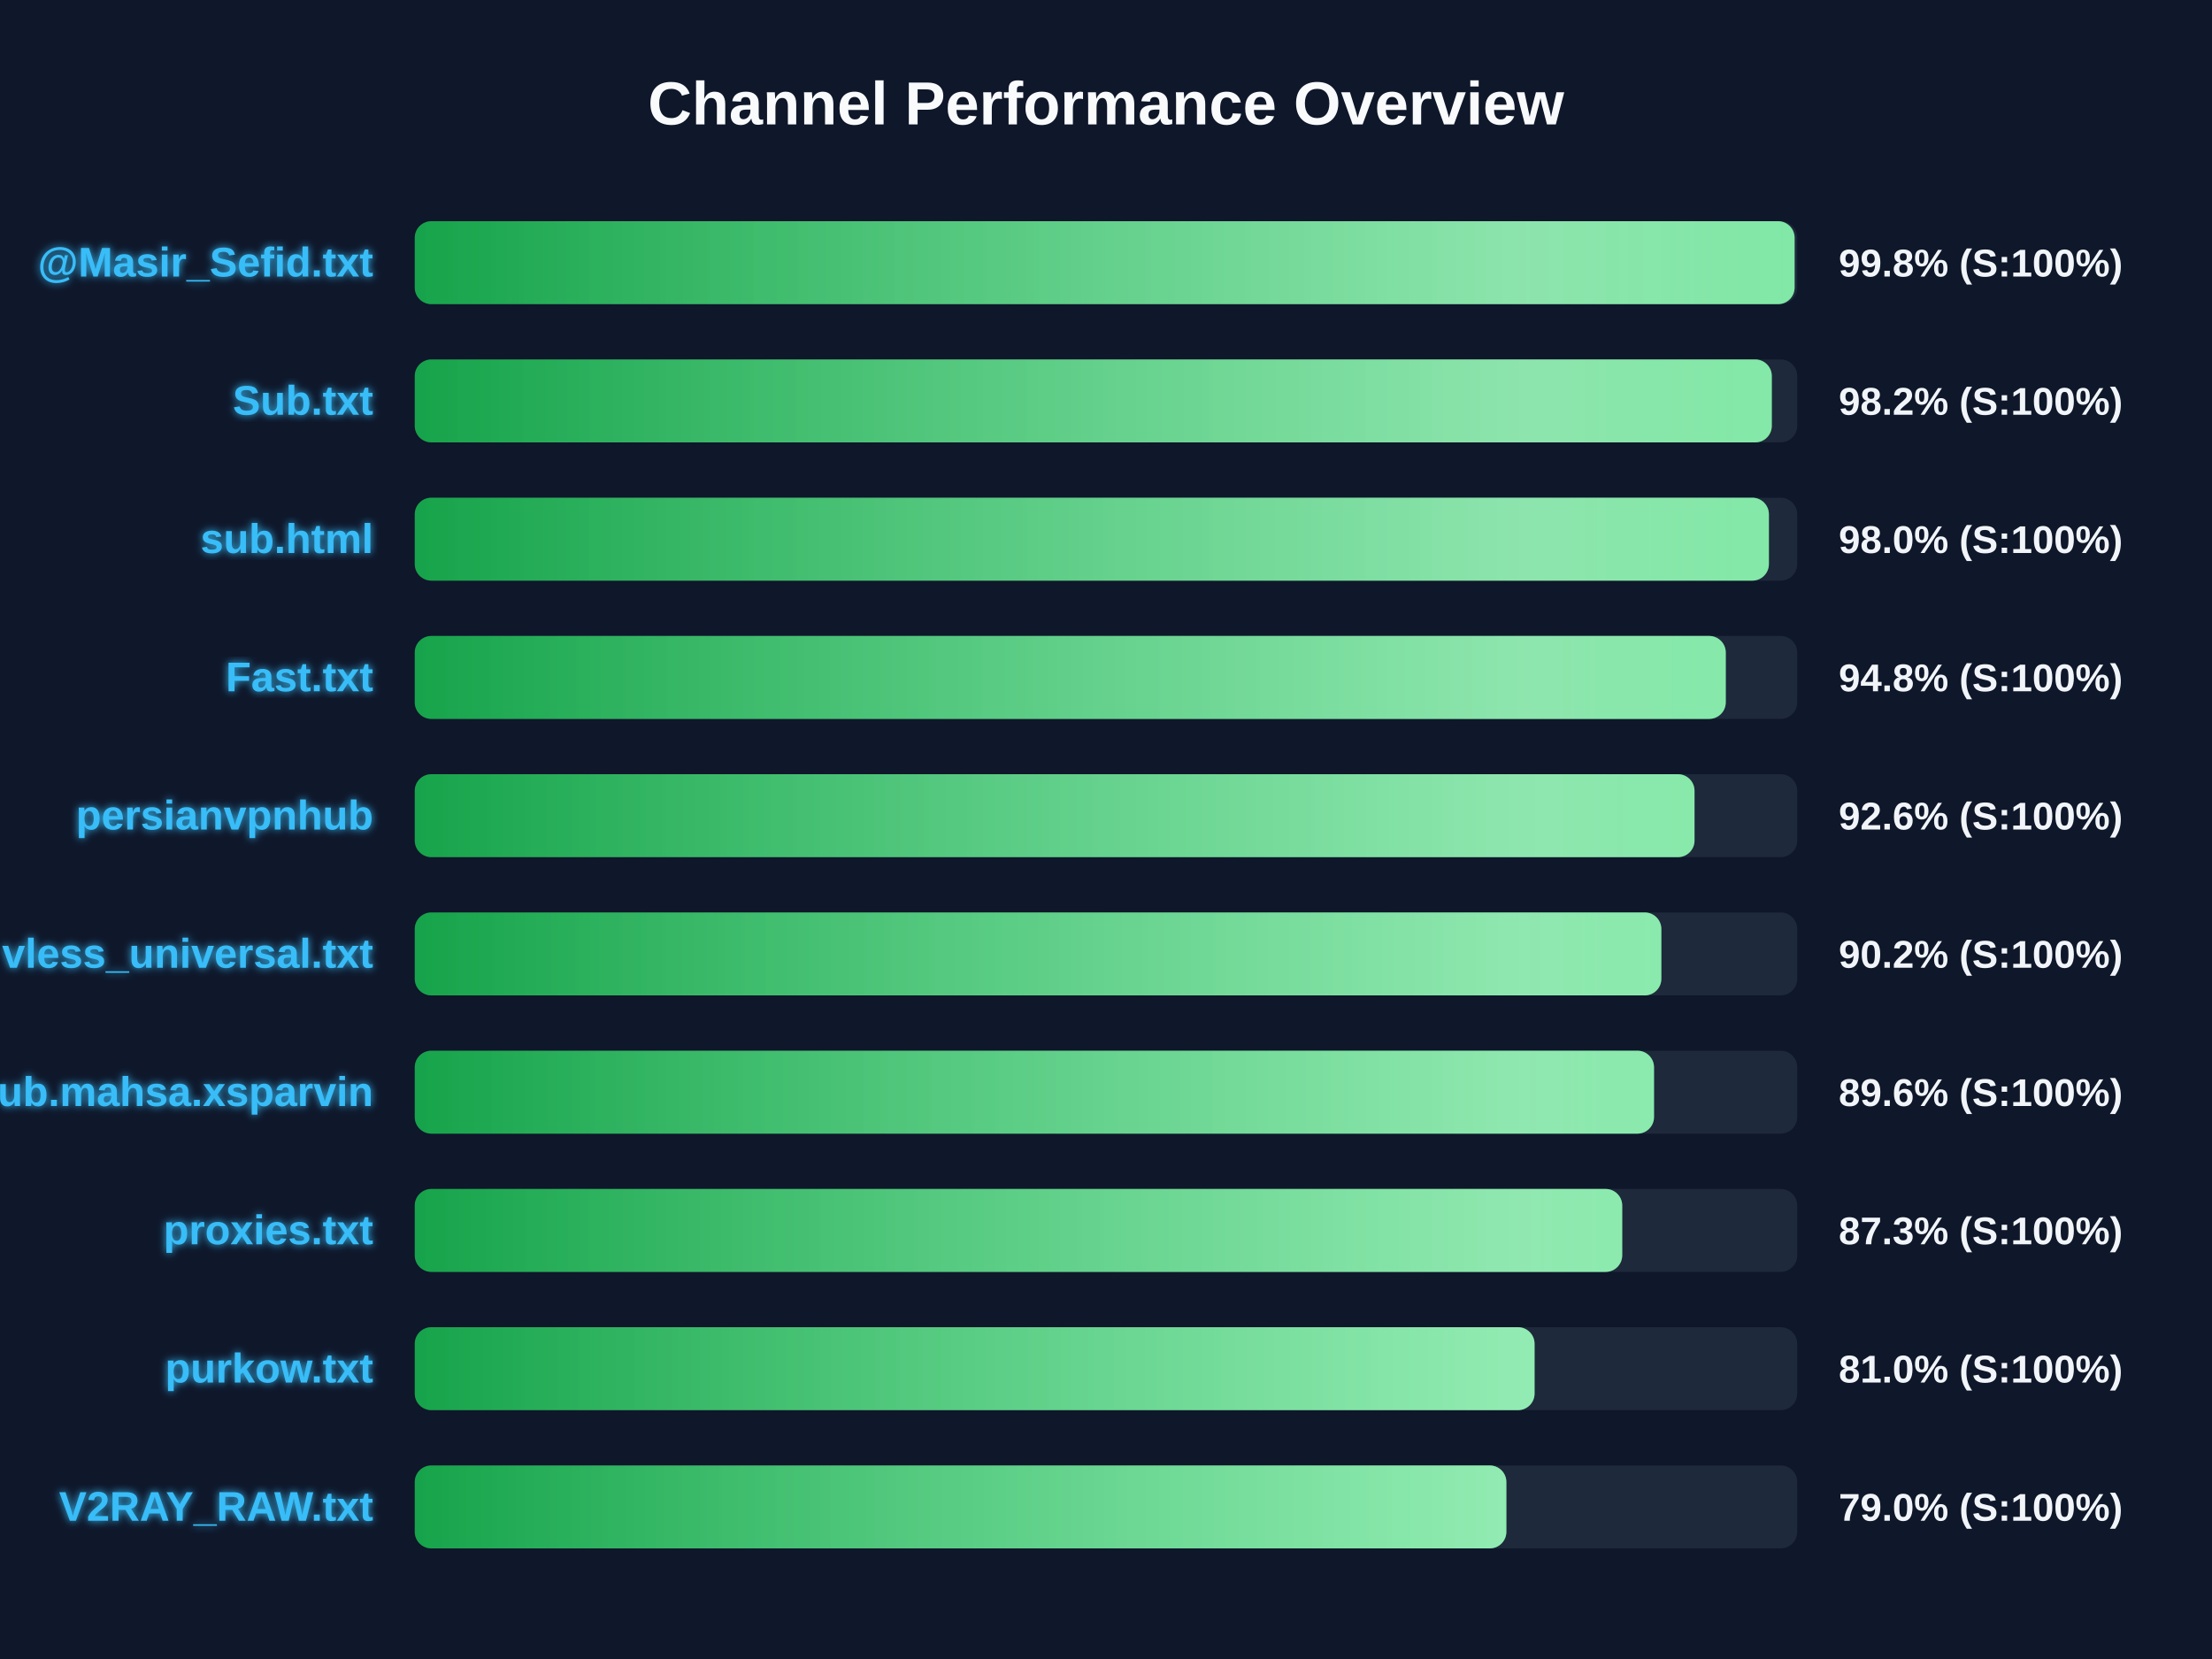
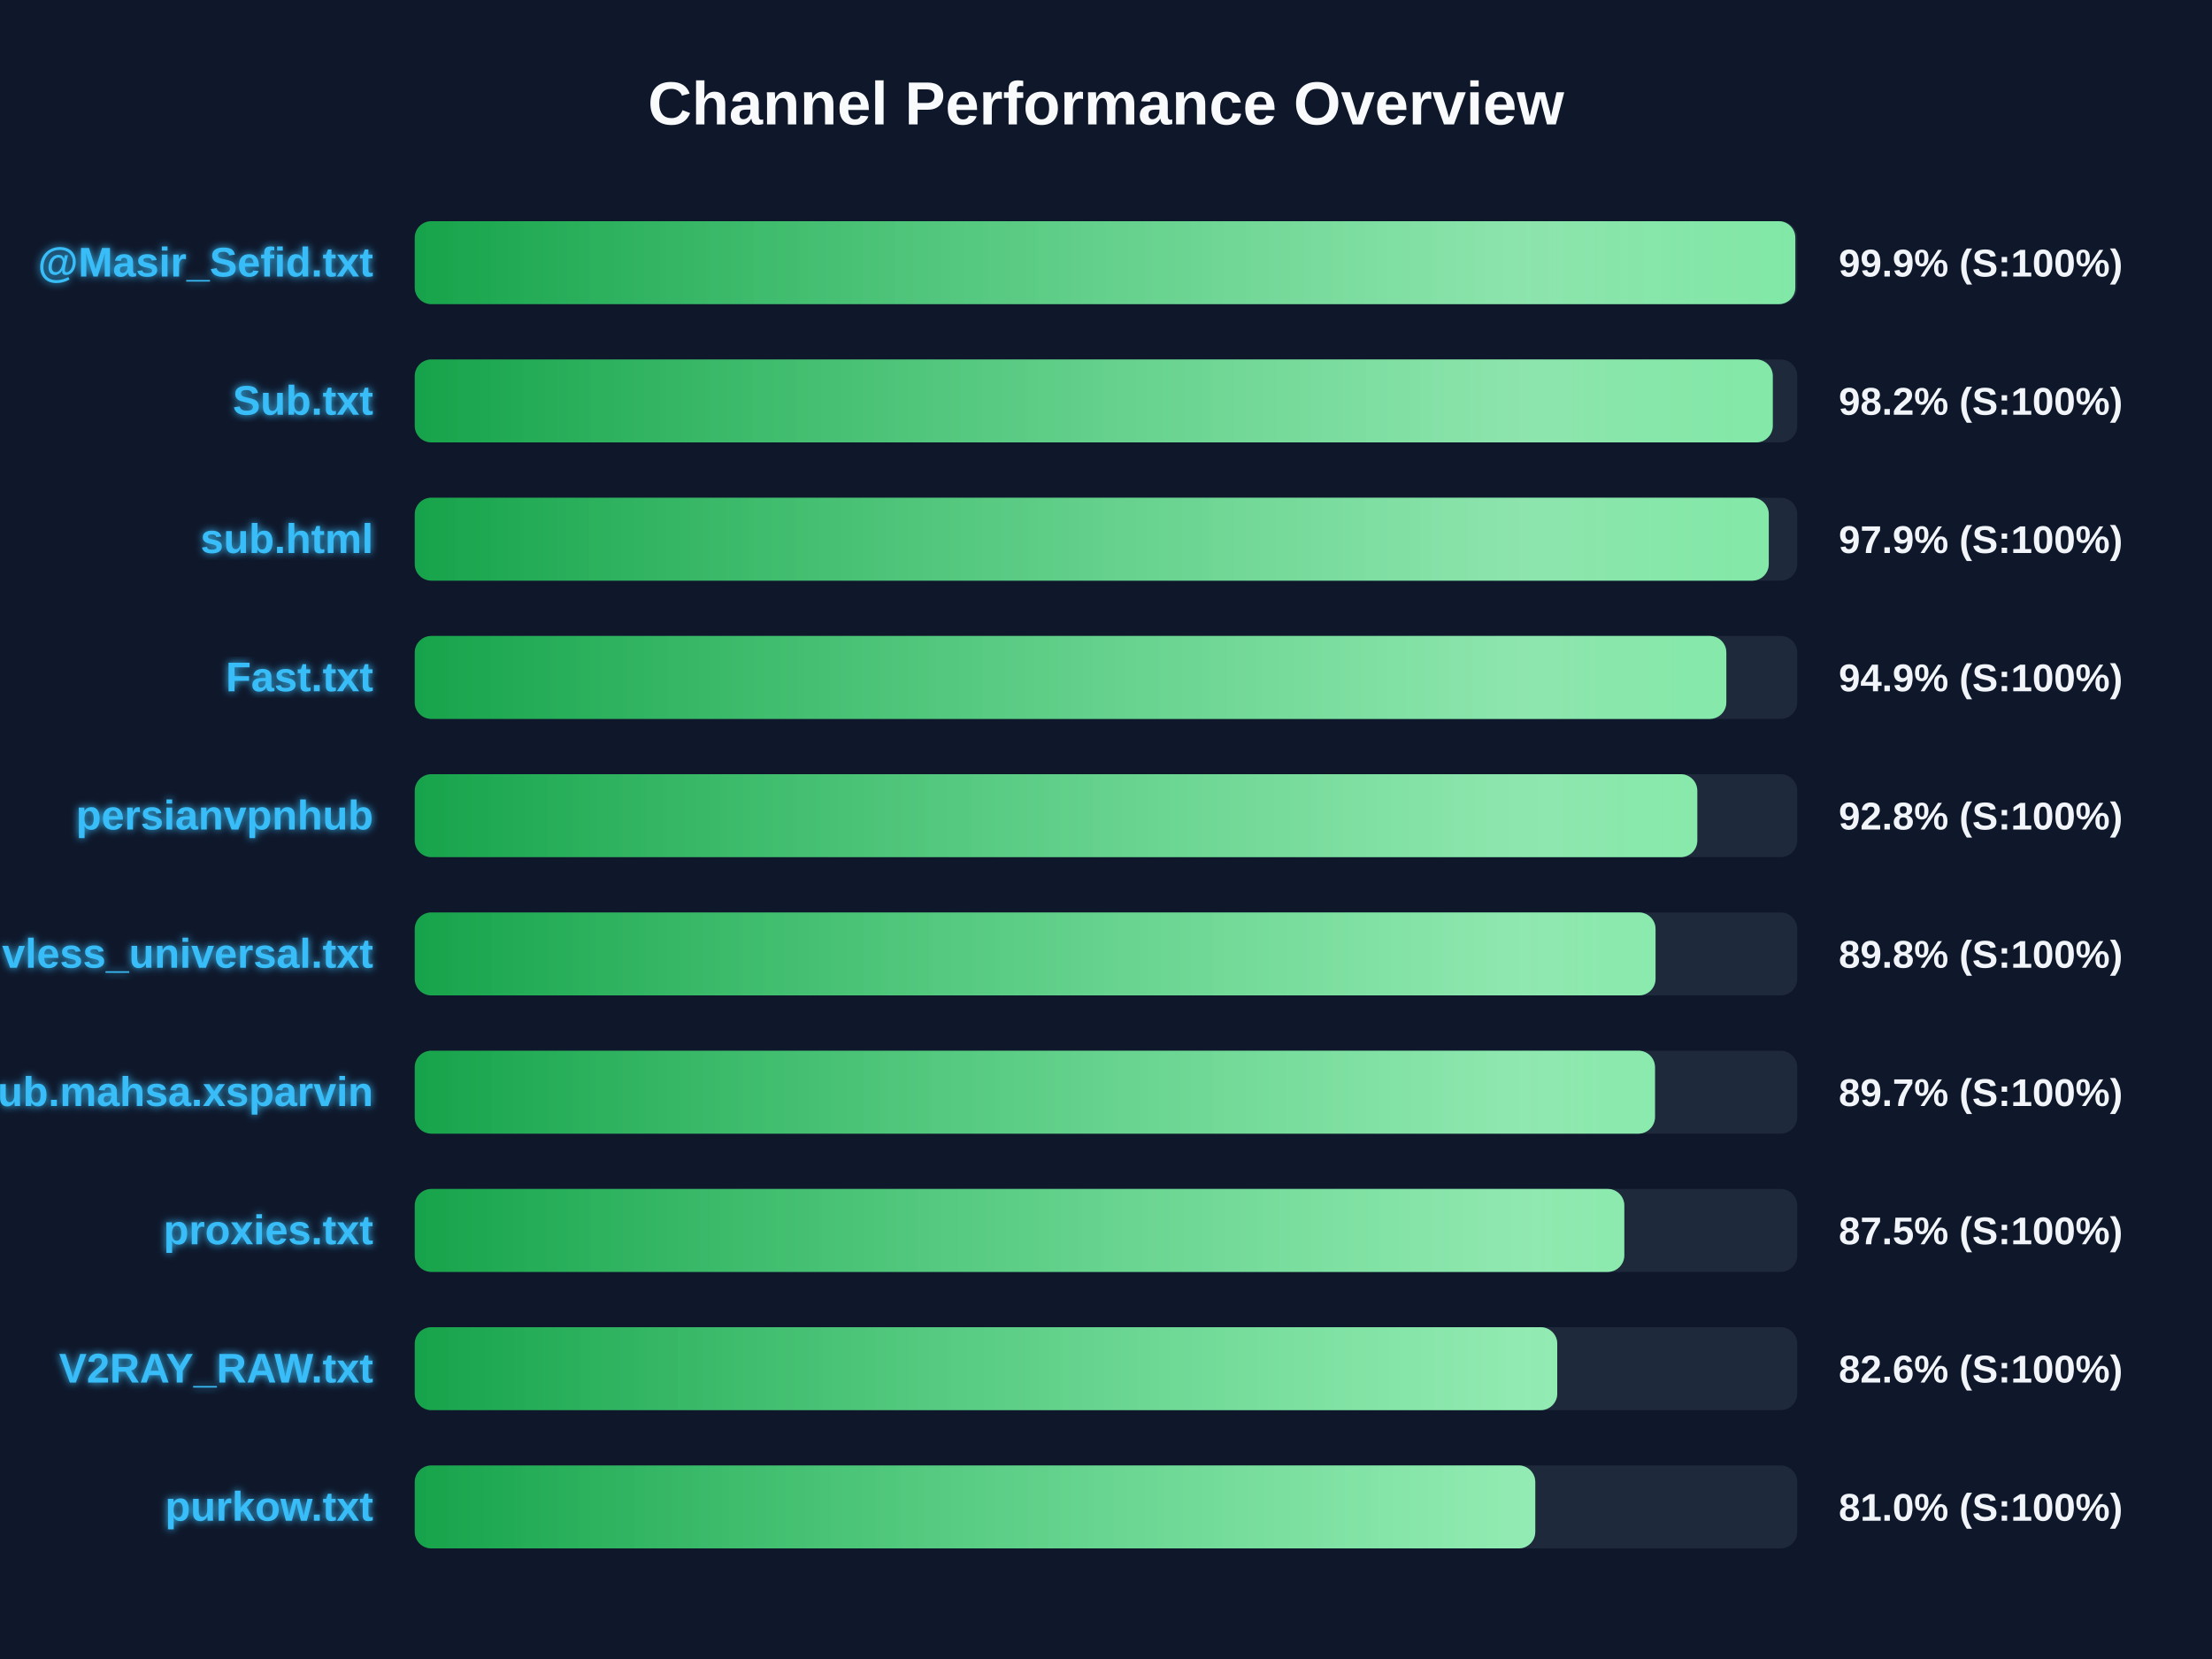
<svg xmlns="http://www.w3.org/2000/svg" width="800" height="600" version="1.1">
  <defs>
    <linearGradient id="grad-green" x1="0%" y1="0%" x2="100%" y2="0%">
      <stop offset="0%" stop-color="#16a34a" />
      <stop offset="100%" stop-color="#4ade80" />
    </linearGradient>
    <linearGradient id="grad-yellow" x1="0%" y1="0%" x2="100%" y2="0%">
      <stop offset="0%" stop-color="#ca8a04" />
      <stop offset="100%" stop-color="#fde047" />
    </linearGradient>
    <linearGradient id="grad-red" x1="0%" y1="0%" x2="100%" y2="0%">
      <stop offset="0%" stop-color="#dc2626" />
      <stop offset="100%" stop-color="#f87171" />
    </linearGradient>
    <linearGradient id="shimmer" x1="0%" y1="0%" x2="100%" y2="0%">
      <stop offset="0%" stop-color="rgba(255,255,255,0)" />
      <stop offset="50%" stop-color="rgba(255,255,255,0.4)" />
      <stop offset="100%" stop-color="rgba(255,255,255,0)" />
    </linearGradient>
    <filter id="glow" x="-20%" y="-20%" width="140%" height="140%">
      <feGaussianBlur stdDeviation="1.5" result="blur" />
      <feComposite in="SourceGraphic" in2="blur" operator="over" />
    </filter>
  </defs>
  <style>
        .bg-rect { fill: #0f172a; }
        .title { font: bold 22px 'Segoe UI', Arial, sans-serif; fill: #f8fafc; }
        .row { font: bold 15px 'Segoe UI', Arial, sans-serif; fill: #38bdf8; filter: url(#glow); }
        .score { font: bold 14px 'Segoe UI', Arial, sans-serif; fill: #f1f5f9; }
        @keyframes shimmer-anim {
            0% { transform: translateX(-100%); }
            100% { transform: translateX(200%); }
        }
        .shimmer-rect {
            animation: shimmer-anim 2.5s infinite linear;
        }
    </style>
  <rect width="100%" height="100%" class="bg-rect" />
  <text x="400" y="45" text-anchor="middle" class="title">Channel Performance Overview</text>
  <rect x="150" y="80" width="500" height="30" fill="#1e293b" rx="6" />
  <clipPath id="clip-0">
-     <rect x="150" y="80" width="499.05" height="30" rx="6" />
+     <rect x="150" y="80" width="499.3" height="30" rx="6" />
  </clipPath>
-   <rect x="150" y="80" width="499.05" height="30" fill="url(#grad-green)" rx="6" />
+   <rect x="150" y="80" width="499.3" height="30" fill="url(#grad-green)" rx="6" />
  <g clip-path="url(#clip-0)">
    <rect x="150" y="80" width="100%" height="30" fill="url(#shimmer)" class="shimmer-rect" />
  </g>
  <text x="135" y="100" text-anchor="end" class="row">@Masir_Sefid.txt</text>
-   <text x="665" y="100" text-anchor="start" class="score">99.8% (S:100%)</text>
+   <text x="665" y="100" text-anchor="start" class="score">99.9% (S:100%)</text>
  <rect x="150" y="130" width="500" height="30" fill="#1e293b" rx="6" />
  <clipPath id="clip-1">
-     <rect x="150" y="130" width="490.8" height="30" rx="6" />
+     <rect x="150" y="130" width="491.15" height="30" rx="6" />
  </clipPath>
-   <rect x="150" y="130" width="490.8" height="30" fill="url(#grad-green)" rx="6" />
+   <rect x="150" y="130" width="491.15" height="30" fill="url(#grad-green)" rx="6" />
  <g clip-path="url(#clip-1)">
    <rect x="150" y="130" width="100%" height="30" fill="url(#shimmer)" class="shimmer-rect" />
  </g>
  <text x="135" y="150" text-anchor="end" class="row">Sub.txt</text>
  <text x="665" y="150" text-anchor="start" class="score">98.2% (S:100%)</text>
  <rect x="150" y="180" width="500" height="30" fill="#1e293b" rx="6" />
  <clipPath id="clip-2">
-     <rect x="150" y="180" width="489.75" height="30" rx="6" />
+     <rect x="150" y="180" width="489.7" height="30" rx="6" />
  </clipPath>
-   <rect x="150" y="180" width="489.75" height="30" fill="url(#grad-green)" rx="6" />
+   <rect x="150" y="180" width="489.7" height="30" fill="url(#grad-green)" rx="6" />
  <g clip-path="url(#clip-2)">
    <rect x="150" y="180" width="100%" height="30" fill="url(#shimmer)" class="shimmer-rect" />
  </g>
  <text x="135" y="200" text-anchor="end" class="row">sub.html</text>
-   <text x="665" y="200" text-anchor="start" class="score">98.0% (S:100%)</text>
+   <text x="665" y="200" text-anchor="start" class="score">97.9% (S:100%)</text>
  <rect x="150" y="230" width="500" height="30" fill="#1e293b" rx="6" />
  <clipPath id="clip-3">
-     <rect x="150" y="230" width="474.15" height="30" rx="6" />
+     <rect x="150" y="230" width="474.35" height="30" rx="6" />
  </clipPath>
-   <rect x="150" y="230" width="474.15" height="30" fill="url(#grad-green)" rx="6" />
+   <rect x="150" y="230" width="474.35" height="30" fill="url(#grad-green)" rx="6" />
  <g clip-path="url(#clip-3)">
    <rect x="150" y="230" width="100%" height="30" fill="url(#shimmer)" class="shimmer-rect" />
  </g>
  <text x="135" y="250" text-anchor="end" class="row">Fast.txt</text>
-   <text x="665" y="250" text-anchor="start" class="score">94.8% (S:100%)</text>
+   <text x="665" y="250" text-anchor="start" class="score">94.9% (S:100%)</text>
  <rect x="150" y="280" width="500" height="30" fill="#1e293b" rx="6" />
  <clipPath id="clip-4">
-     <rect x="150" y="280" width="462.85" height="30" rx="6" />
+     <rect x="150" y="280" width="463.85" height="30" rx="6" />
  </clipPath>
-   <rect x="150" y="280" width="462.85" height="30" fill="url(#grad-green)" rx="6" />
+   <rect x="150" y="280" width="463.85" height="30" fill="url(#grad-green)" rx="6" />
  <g clip-path="url(#clip-4)">
    <rect x="150" y="280" width="100%" height="30" fill="url(#shimmer)" class="shimmer-rect" />
  </g>
  <text x="135" y="300" text-anchor="end" class="row">persianvpnhub</text>
-   <text x="665" y="300" text-anchor="start" class="score">92.6% (S:100%)</text>
+   <text x="665" y="300" text-anchor="start" class="score">92.8% (S:100%)</text>
  <rect x="150" y="330" width="500" height="30" fill="#1e293b" rx="6" />
  <clipPath id="clip-5">
-     <rect x="150" y="330" width="450.85" height="30" rx="6" />
+     <rect x="150" y="330" width="448.75" height="30" rx="6" />
  </clipPath>
-   <rect x="150" y="330" width="450.85" height="30" fill="url(#grad-green)" rx="6" />
+   <rect x="150" y="330" width="448.75" height="30" fill="url(#grad-green)" rx="6" />
  <g clip-path="url(#clip-5)">
    <rect x="150" y="330" width="100%" height="30" fill="url(#shimmer)" class="shimmer-rect" />
  </g>
  <text x="135" y="350" text-anchor="end" class="row">vless_universal.txt</text>
-   <text x="665" y="350" text-anchor="start" class="score">90.2% (S:100%)</text>
+   <text x="665" y="350" text-anchor="start" class="score">89.8% (S:100%)</text>
  <rect x="150" y="380" width="500" height="30" fill="#1e293b" rx="6" />
  <clipPath id="clip-6">
-     <rect x="150" y="380" width="448.2" height="30" rx="6" />
+     <rect x="150" y="380" width="448.55" height="30" rx="6" />
  </clipPath>
-   <rect x="150" y="380" width="448.2" height="30" fill="url(#grad-green)" rx="6" />
+   <rect x="150" y="380" width="448.55" height="30" fill="url(#grad-green)" rx="6" />
  <g clip-path="url(#clip-6)">
    <rect x="150" y="380" width="100%" height="30" fill="url(#shimmer)" class="shimmer-rect" />
  </g>
  <text x="135" y="400" text-anchor="end" class="row">Sub.mahsa.xsparvin</text>
-   <text x="665" y="400" text-anchor="start" class="score">89.6% (S:100%)</text>
+   <text x="665" y="400" text-anchor="start" class="score">89.7% (S:100%)</text>
  <rect x="150" y="430" width="500" height="30" fill="#1e293b" rx="6" />
  <clipPath id="clip-7">
-     <rect x="150" y="430" width="436.7" height="30" rx="6" />
+     <rect x="150" y="430" width="437.45" height="30" rx="6" />
  </clipPath>
-   <rect x="150" y="430" width="436.7" height="30" fill="url(#grad-green)" rx="6" />
+   <rect x="150" y="430" width="437.45" height="30" fill="url(#grad-green)" rx="6" />
  <g clip-path="url(#clip-7)">
    <rect x="150" y="430" width="100%" height="30" fill="url(#shimmer)" class="shimmer-rect" />
  </g>
  <text x="135" y="450" text-anchor="end" class="row">proxies.txt</text>
-   <text x="665" y="450" text-anchor="start" class="score">87.3% (S:100%)</text>
+   <text x="665" y="450" text-anchor="start" class="score">87.5% (S:100%)</text>
  <rect x="150" y="480" width="500" height="30" fill="#1e293b" rx="6" />
  <clipPath id="clip-8">
-     <rect x="150" y="480" width="405.0" height="30" rx="6" />
+     <rect x="150" y="480" width="413.2" height="30" rx="6" />
  </clipPath>
-   <rect x="150" y="480" width="405.0" height="30" fill="url(#grad-green)" rx="6" />
+   <rect x="150" y="480" width="413.2" height="30" fill="url(#grad-green)" rx="6" />
  <g clip-path="url(#clip-8)">
    <rect x="150" y="480" width="100%" height="30" fill="url(#shimmer)" class="shimmer-rect" />
  </g>
-   <text x="135" y="500" text-anchor="end" class="row">purkow.txt</text>
-   <text x="665" y="500" text-anchor="start" class="score">81.0% (S:100%)</text>
+   <text x="135" y="500" text-anchor="end" class="row">V2RAY_RAW.txt</text>
+   <text x="665" y="500" text-anchor="start" class="score">82.6% (S:100%)</text>
  <rect x="150" y="530" width="500" height="30" fill="#1e293b" rx="6" />
  <clipPath id="clip-9">
-     <rect x="150" y="530" width="394.8" height="30" rx="6" />
+     <rect x="150" y="530" width="405.25" height="30" rx="6" />
  </clipPath>
-   <rect x="150" y="530" width="394.8" height="30" fill="url(#grad-green)" rx="6" />
+   <rect x="150" y="530" width="405.25" height="30" fill="url(#grad-green)" rx="6" />
  <g clip-path="url(#clip-9)">
    <rect x="150" y="530" width="100%" height="30" fill="url(#shimmer)" class="shimmer-rect" />
  </g>
-   <text x="135" y="550" text-anchor="end" class="row">V2RAY_RAW.txt</text>
-   <text x="665" y="550" text-anchor="start" class="score">79.0% (S:100%)</text>
+   <text x="135" y="550" text-anchor="end" class="row">purkow.txt</text>
+   <text x="665" y="550" text-anchor="start" class="score">81.0% (S:100%)</text>
</svg>
